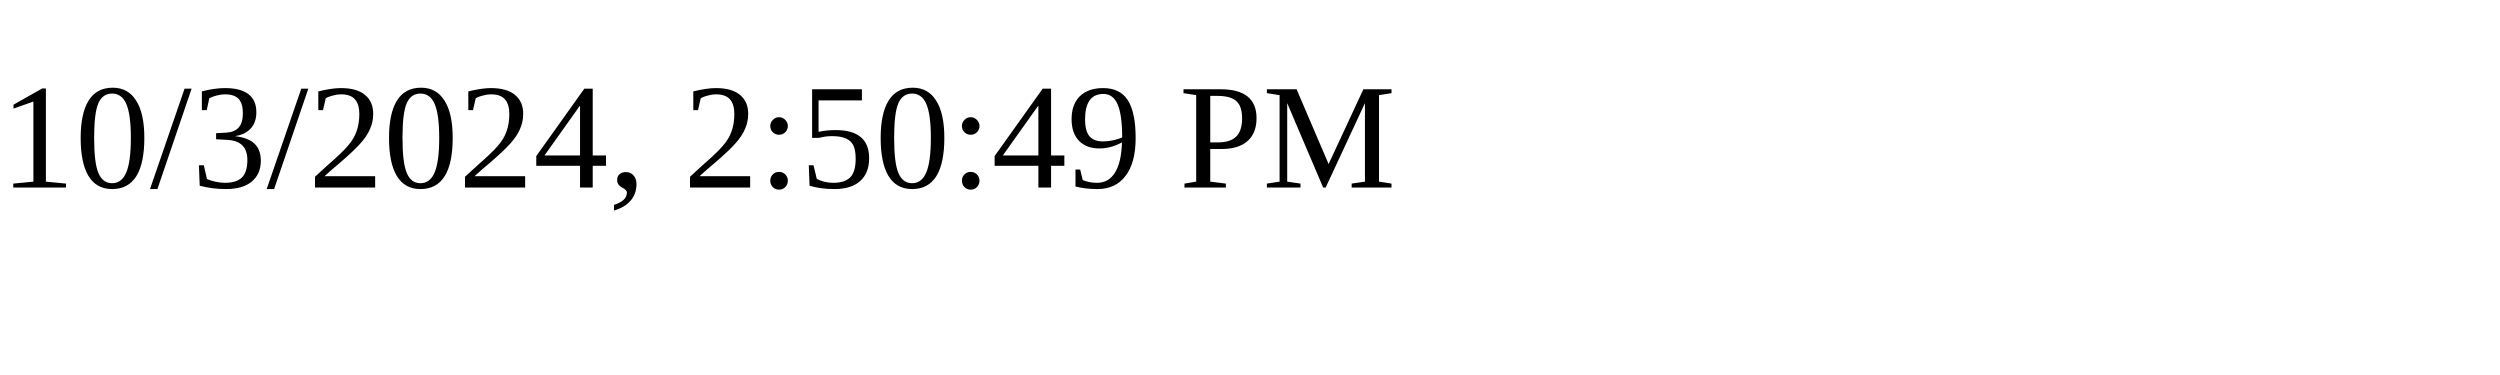
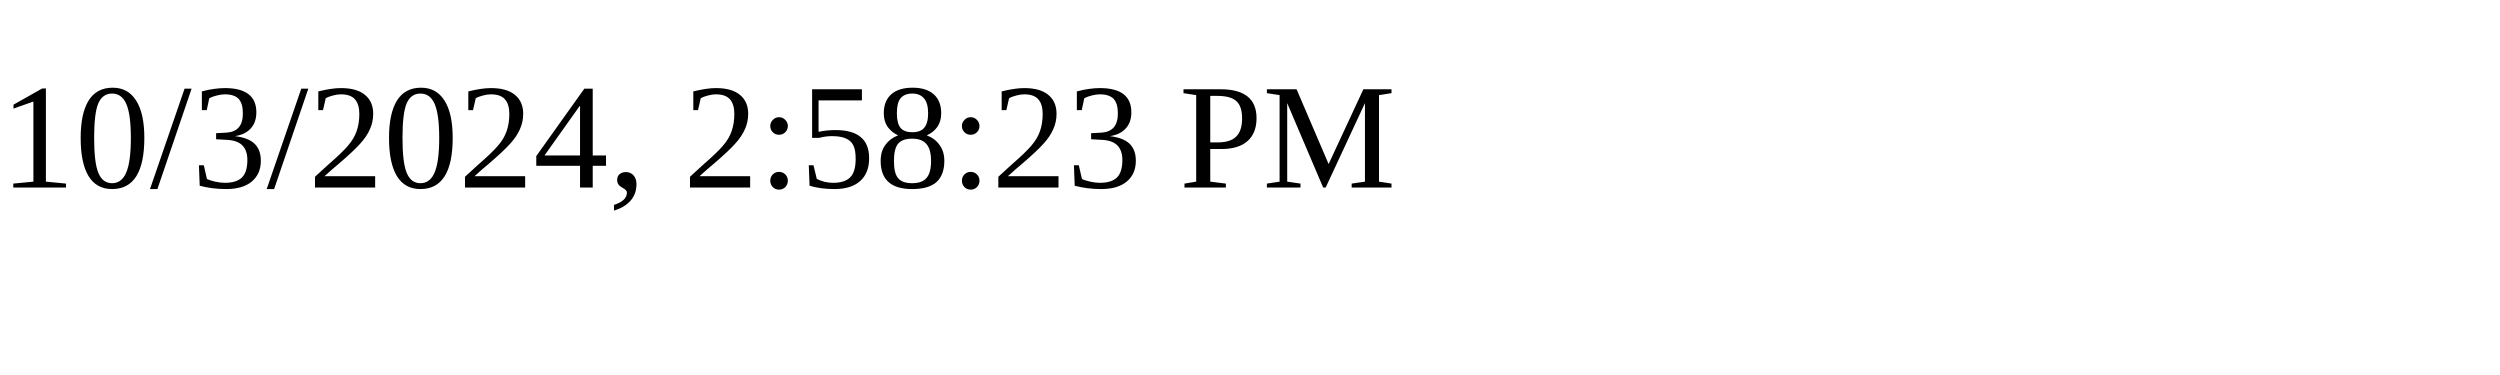
<svg xmlns="http://www.w3.org/2000/svg" height="30" width="200">
-   <text x="0" y="15">10/3/2024, 2:50:49 PM</text>
+   <text x="0" y="15">10/3/2024, 2:58:23 PM</text>
</svg>
